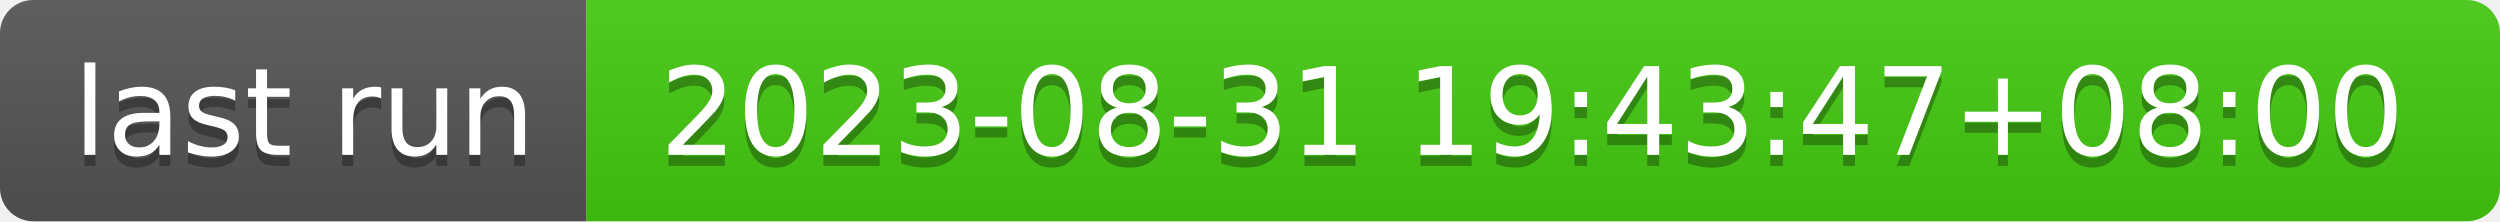
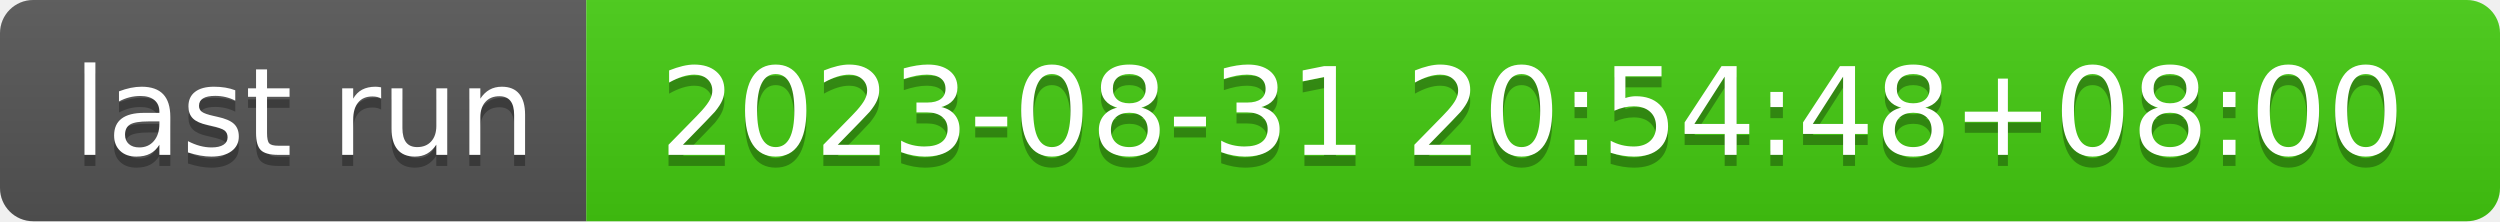
- <svg xmlns="http://www.w3.org/2000/svg" width="226" height="20" role="img" aria-label="last run: 2023-08-31 19:43:47+08:00">
+ <svg xmlns="http://www.w3.org/2000/svg" width="226" height="20" role="img" aria-label="last run: 2023-08-31 20:54:48+08:00">
  <linearGradient id="s" x2="0" y2="100%">
    <stop offset="0" stop-color="#bbb" stop-opacity=".1" />
    <stop offset="1" stop-opacity=".1" />
  </linearGradient>
  <clipPath id="r">
    <rect width="226" height="20" rx="3" fill="#fff" />
  </clipPath>
  <g clip-path="url(#r)">
    <rect width="53" height="20" fill="#555" />
    <rect x="53" width="173" height="20" fill="#4c1" />
    <rect width="226" height="20" fill="url(#s)" />
  </g>
  <g fill="#fff" text-anchor="middle" font-family="Verdana,Geneva,DejaVu Sans,sans-serif" text-rendering="geometricPrecision" font-size="110">
    <text aria-hidden="true" x="275" y="150" fill="#010101" fill-opacity=".3" transform="scale(.1)" textLength="430">last run</text>
    <text x="275" y="140" transform="scale(.1)" fill="#fff" textLength="430">last run</text>
-     <text aria-hidden="true" x="1385" y="150" fill="#010101" fill-opacity=".3" transform="scale(.1)" textLength="1630">2023-08-31 19:43:47+08:00</text>
-     <text x="1385" y="140" transform="scale(.1)" fill="#fff" textLength="1630">2023-08-31 19:43:47+08:00</text>
+     <text aria-hidden="true" x="1385" y="150" fill="#010101" fill-opacity=".3" transform="scale(.1)" textLength="1630">2023-08-31 20:54:48+08:00</text>
+     <text x="1385" y="140" transform="scale(.1)" fill="#fff" textLength="1630">2023-08-31 20:54:48+08:00</text>
  </g>
</svg>
